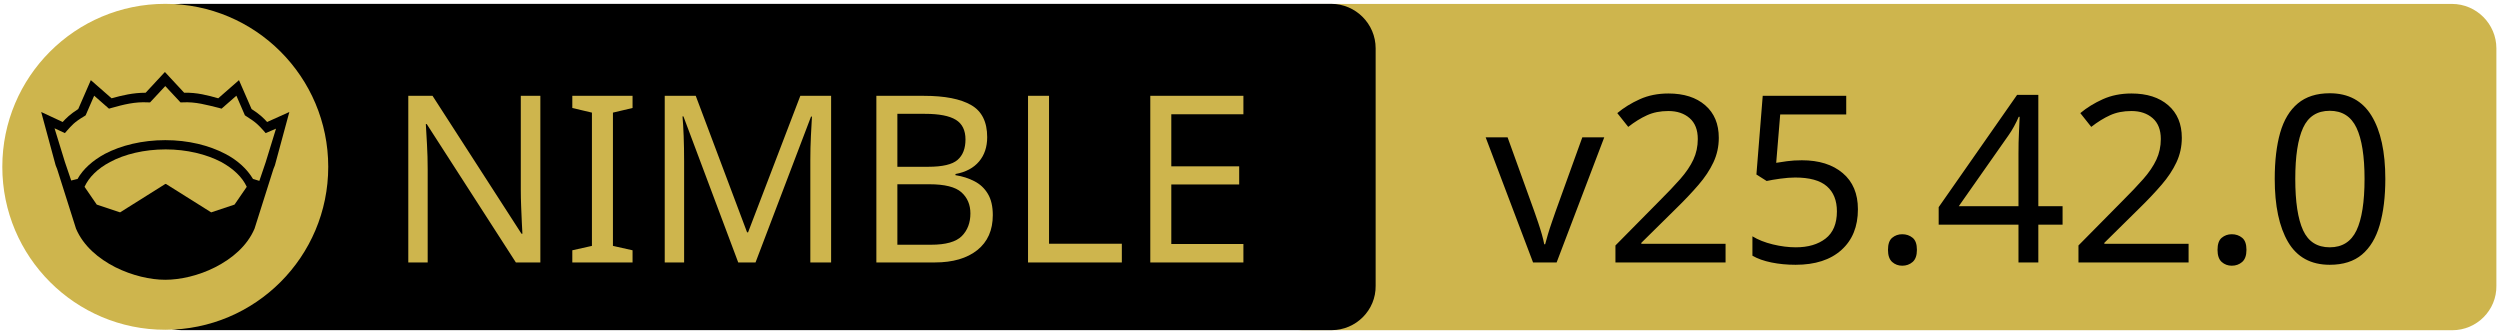
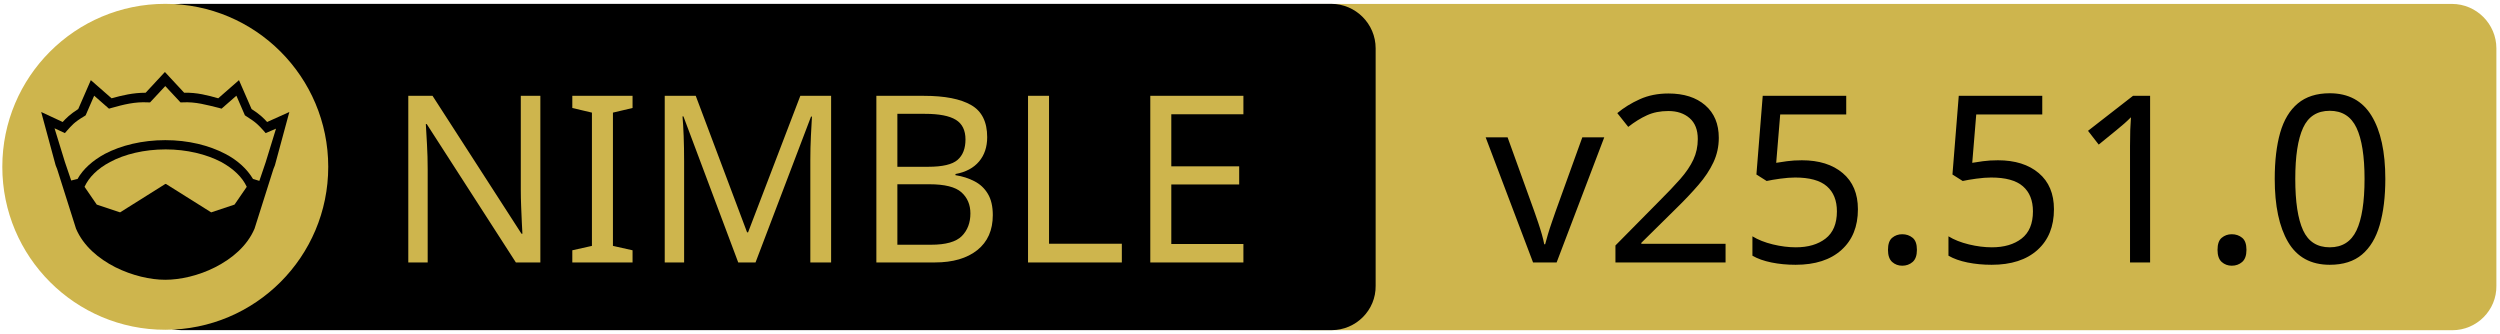
<svg xmlns="http://www.w3.org/2000/svg" xmlns:xlink="http://www.w3.org/1999/xlink" width="675" height="90" xml:space="preserve" version="1.1">
  <a xlink:href="https://github.com/planetis-m/naylib">
    <g>
      <path fill="#CEB54D" id="svg_15" d="m662.123,89.159l-310.5,0c-6.6,0 -12,-5.4 -12,-12l0,-64.1c0,-6.6 5.4,-12 12,-12l310.4,0c6.6,0 12,5.4 12,12l0,64.1c0.1,6.6 -5.3,12 -11.9,12z" />
      <path id="svg_1" d="m359.524,89.139l-310.5,0c-6.6,0 -12,-5.4 -12,-12l0,-64.1c0,-6.6 5.4,-12 12,-12l310.4,0c6.6,0 12,5.4 12,12l0,64.1c0.1,6.6 -5.3,12 -11.9,12z" />
      <rect id="svg_2" fill="none" height="45.9" width="315.3" class="st0" y="24.539" x="60.224" />
      <circle id="svg_4" fill="#CEB54D" r="44" cy="45.039" cx="44.624" class="st1" />
      <g id="XMLID_4_">
        <path id="svg_5" d="m78.124,30.239l-3.9,14.4l-0.4,1l-5.1,16.1c0,0 0,0 0,0c-2,4.7 -6.1,8.1 -10.6,10.4c-4.5,2.3 -9.5,3.4 -13.5,3.4c-4,0 -8.9,-1.1 -13.5,-3.4c-4.5,-2.3 -8.6,-5.7 -10.6,-10.4c0,0 0,0 0,0l-5.1,-16.1l-0.4,-1l-3.9,-14.4l5.8,2.7c0.9,-1 2,-2.1 4.2,-3.5l3.4,-7.8l5.6,4.9c2.9,-0.8 5.8,-1.5 9.2,-1.5l5.2,-5.6l5.2,5.6c3.4,-0.1 6.4,0.7 9.2,1.5l5.6,-4.9l3.4,7.8c2.2,1.4 3.3,2.5 4.2,3.5l6,-2.7z" />
        <g id="XMLID_6_">
          <g id="svg_6">
            <path id="svg_7" fill="#CEB54D" d="m66.624,50.439l-3.3,4.8l-6.3,2.1l-12.1,-7.6c-0.1,-0.1 -0.3,-0.1 -0.4,0l-12.1,7.6l-6.3,-2.1l-3.3,-4.8c1.2,-2.6 3.5,-4.9 6.9,-6.7c3.9,-2.1 9.2,-3.4 15,-3.4c5.7,0 11,1.3 15,3.4c3.3,1.8 5.7,4.1 6.9,6.7z" class="st1" />
          </g>
          <g id="svg_8" />
        </g>
        <g id="XMLID_5_">
          <g id="svg_9">
            <path id="svg_10" fill="#CEB54D" d="m74.524,34.739l-2.8,9.1l-1.7,5l-1.6,-0.5c0,0 -0.1,0 -0.1,0c-1.6,-2.7 -4.2,-5.1 -7.5,-6.8c-4.4,-2.3 -10,-3.7 -16.2,-3.7c-6.2,0 -11.9,1.4 -16.3,3.7c-3.3,1.8 -5.9,4.1 -7.4,6.8c0,0 -0.1,0 -0.1,0l-1.6,0.4l-1.7,-5l-2.8,-9.1l2.8,1.3l0.6,-0.7c1.2,-1.3 1.8,-2.2 4.7,-3.9l0.3,-0.2l2.3,-5.3l4,3.5l0.7,-0.2c3.2,-0.9 6.3,-1.7 9.8,-1.5l0.6,0l4.1,-4.4l4.1,4.4l0.6,0c3.5,-0.2 6.5,0.7 9.8,1.5l0.7,0.2l4,-3.5l2.3,5.3l0.3,0.2c2.9,1.8 3.5,2.6 4.7,3.9l0.6,0.7l2.8,-1.2z" class="st1" />
          </g>
          <g id="svg_11" />
        </g>
      </g>
      <text x="-442" y="-350.021" id="svg_16" font-size="63px" font-family="'PT Sans Caption', 'Tahoma', 'Helvetica Neue Medium', 'PT Sans', sans-serif" fill="#CEB54D" class="st1 st2 st3" transform="matrix(1 0 0 1 546.13 420.879)">NIMBLE</text>
-       <text x="-145.0" y="-350.012" id="svg_17" font-size="63.012px" font-family="'PT Sans Caption', 'Tahoma', 'Helvetica Neue Medium', 'PT Sans', sans-serif" fill="#000000" class="st1 st2 st3" transform="matrix(1 0 0 1 546.13 420.879)">v25.42.0</text>
+       <text x="-145.0" y="-350.012" id="svg_17" font-size="63.012px" font-family="'PT Sans Caption', 'Tahoma', 'Helvetica Neue Medium', 'PT Sans', sans-serif" fill="#000000" class="st1 st2 st3" transform="matrix(1 0 0 1 546.13 420.879)">v25.51.0</text>
    </g>
  </a>
</svg>
